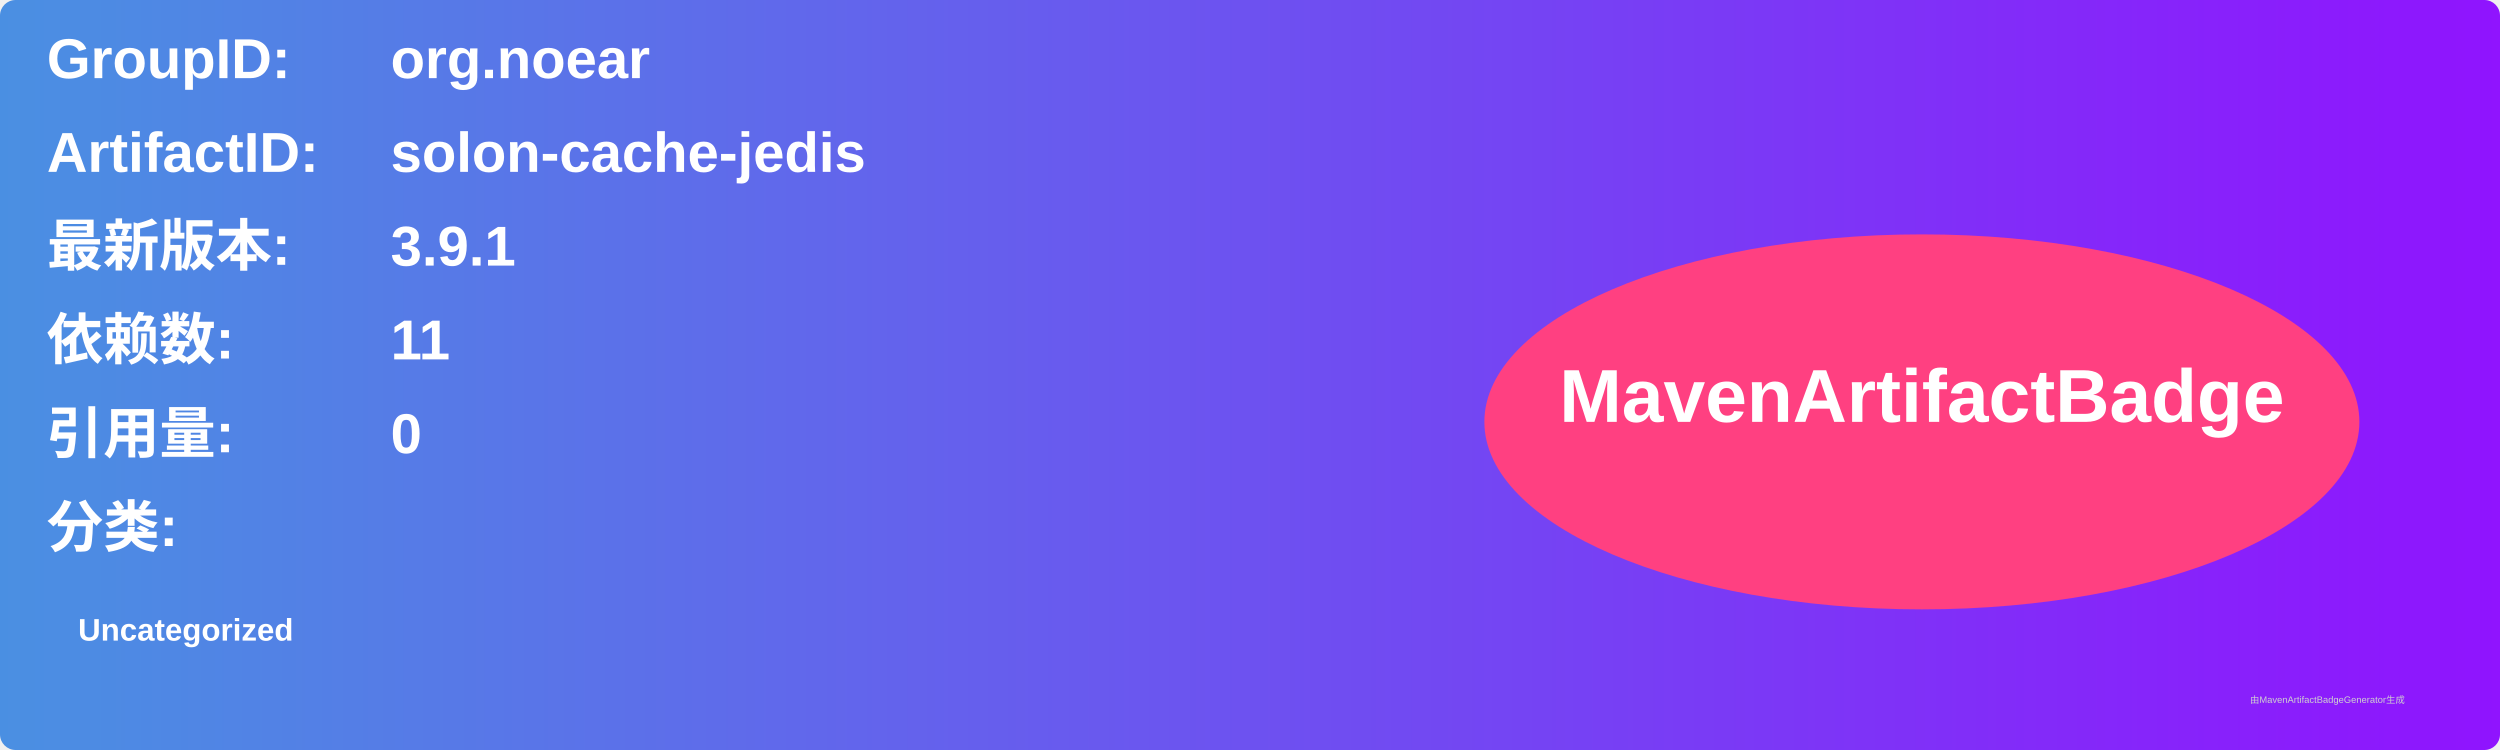
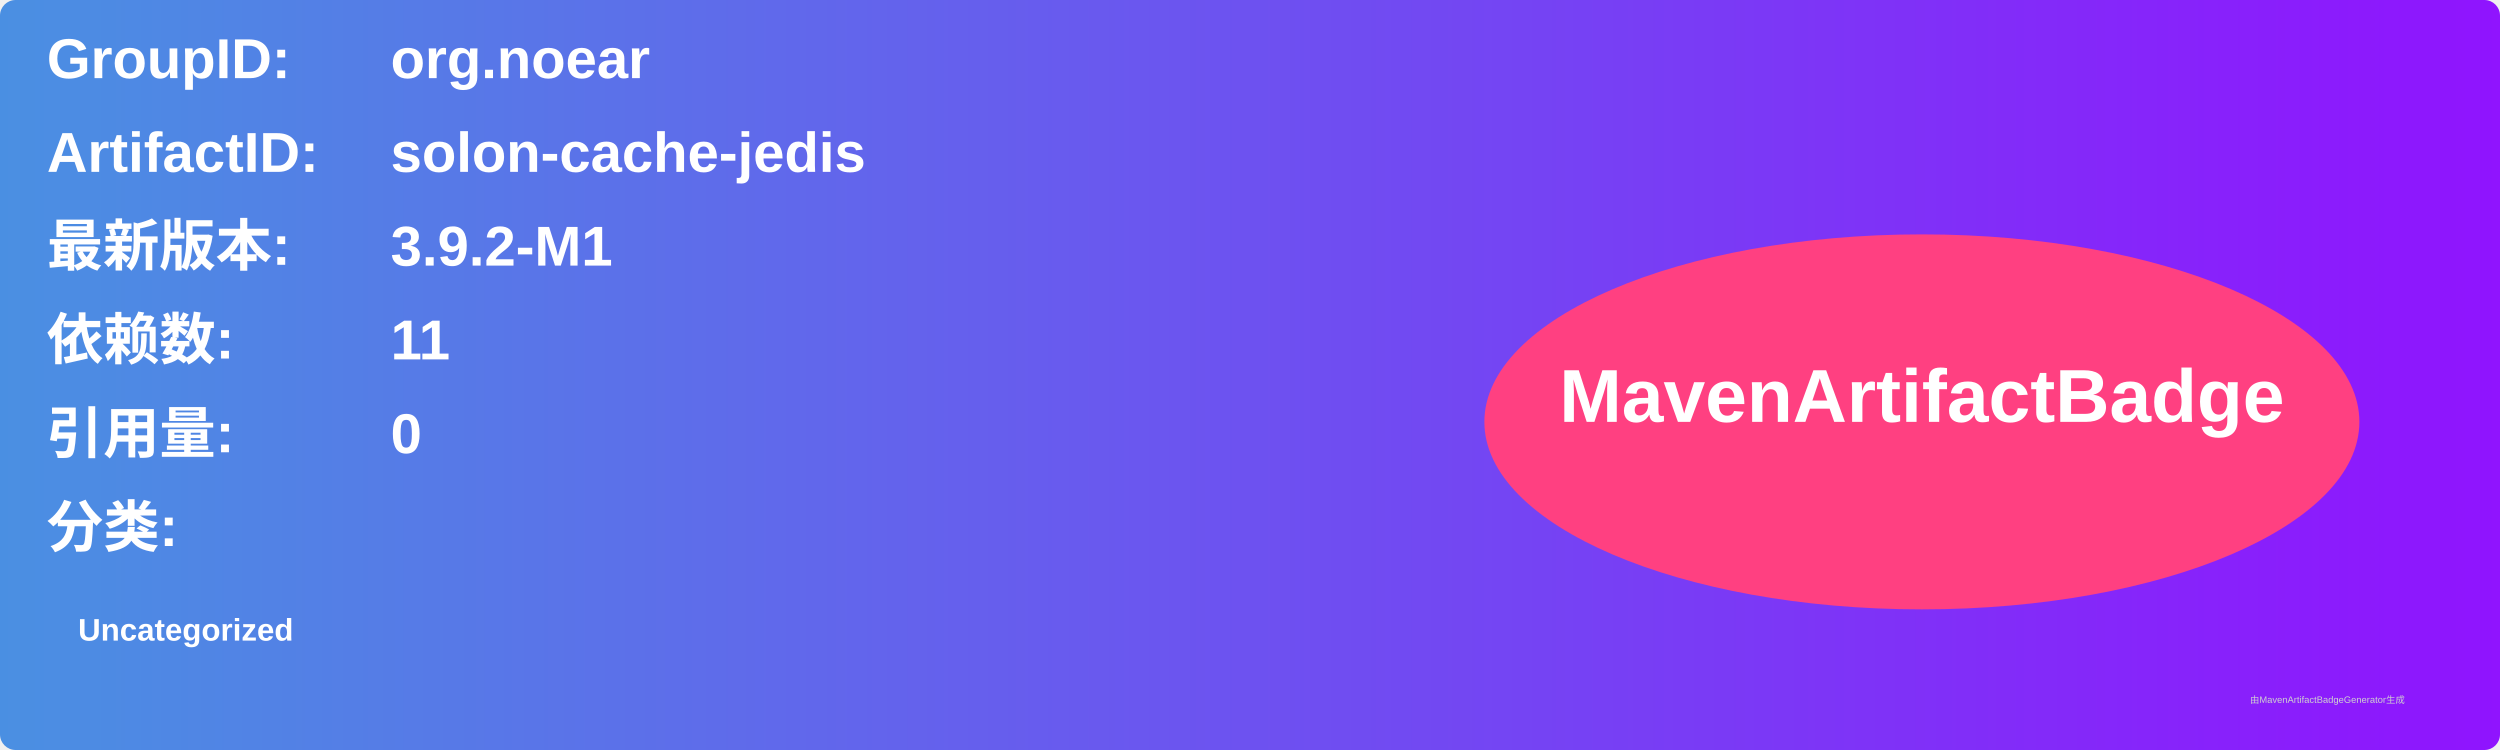
<svg xmlns="http://www.w3.org/2000/svg" width="800" height="240" viewBox="0 0 800 240">
  <linearGradient id="grad" x1="0%" y1="0%" x2="100%" y2="0%">
    <stop offset="0%" stop-color="#4a90e2" />
    <stop offset="100%" stop-color="#9013fe" />
  </linearGradient>
  <rect width="100%" height="100%" rx="5" ry="5" fill="url(#grad)" />
  <g transform="translate(15, 15)">
    <text x="0" y="10" font-family="Arial" font-size="18" fill="white" font-weight="bold" width="260">GroupID:</text>
    <text x="110" y="10" font-family="Arial" font-size="18" fill="white" font-weight="bold" width="460">org.noear</text>
    <text x="0" y="40" font-family="Arial" font-size="18" fill="white" font-weight="bold" width="260">ArtifactID:</text>
    <text x="110" y="40" font-family="Arial" font-size="18" fill="white" font-weight="bold" width="460">solon-cache-jedis</text>
    <text x="0" y="70" font-family="Arial" font-size="18" fill="white" font-weight="bold">最新版本:</text>
    <text x="110" y="70" font-family="Arial" font-size="18" fill="white" font-weight="bold">
-       <tspan font-weight="bold">3.9.1</tspan>
+       <tspan font-weight="bold">3.9.2-M1</tspan>
    </text>
    <text x="0" y="100" font-family="Arial" font-size="18" fill="white" font-weight="bold">依赖数: </text>
    <text x="110" y="100" font-family="Arial" font-size="18" fill="white">
      <tspan font-weight="bold">11</tspan>
    </text>
    <text x="0" y="130" font-family="Arial" font-size="18" fill="white" font-weight="bold">引用量: </text>
    <text x="110" y="130" font-family="Arial" font-size="18" fill="white">
      <tspan font-weight="bold">0</tspan>
    </text>
    <text x="0" y="160" font-family="Arial" font-size="18" fill="white" font-weight="bold">分类:</text>
    <text x="10" y="190" font-family="Arial" font-size="10" fill="white">
      <tspan font-weight="bold">Uncategorized</tspan>
    </text>
    <ellipse cx="600" cy="120" rx="140" ry="60" fill="#ff4081" />
    <text x="600" y="120" text-anchor="middle" font-family="Arial" font-size="24" fill="white" font-weight="bold">MavenArtifactBadge</text>
  </g>
  <text x="720" y="225" font-family="Arial" font-size="3" fill="#d0d0d0">由MavenArtifactBadgeGenerator生成</text>
</svg>
